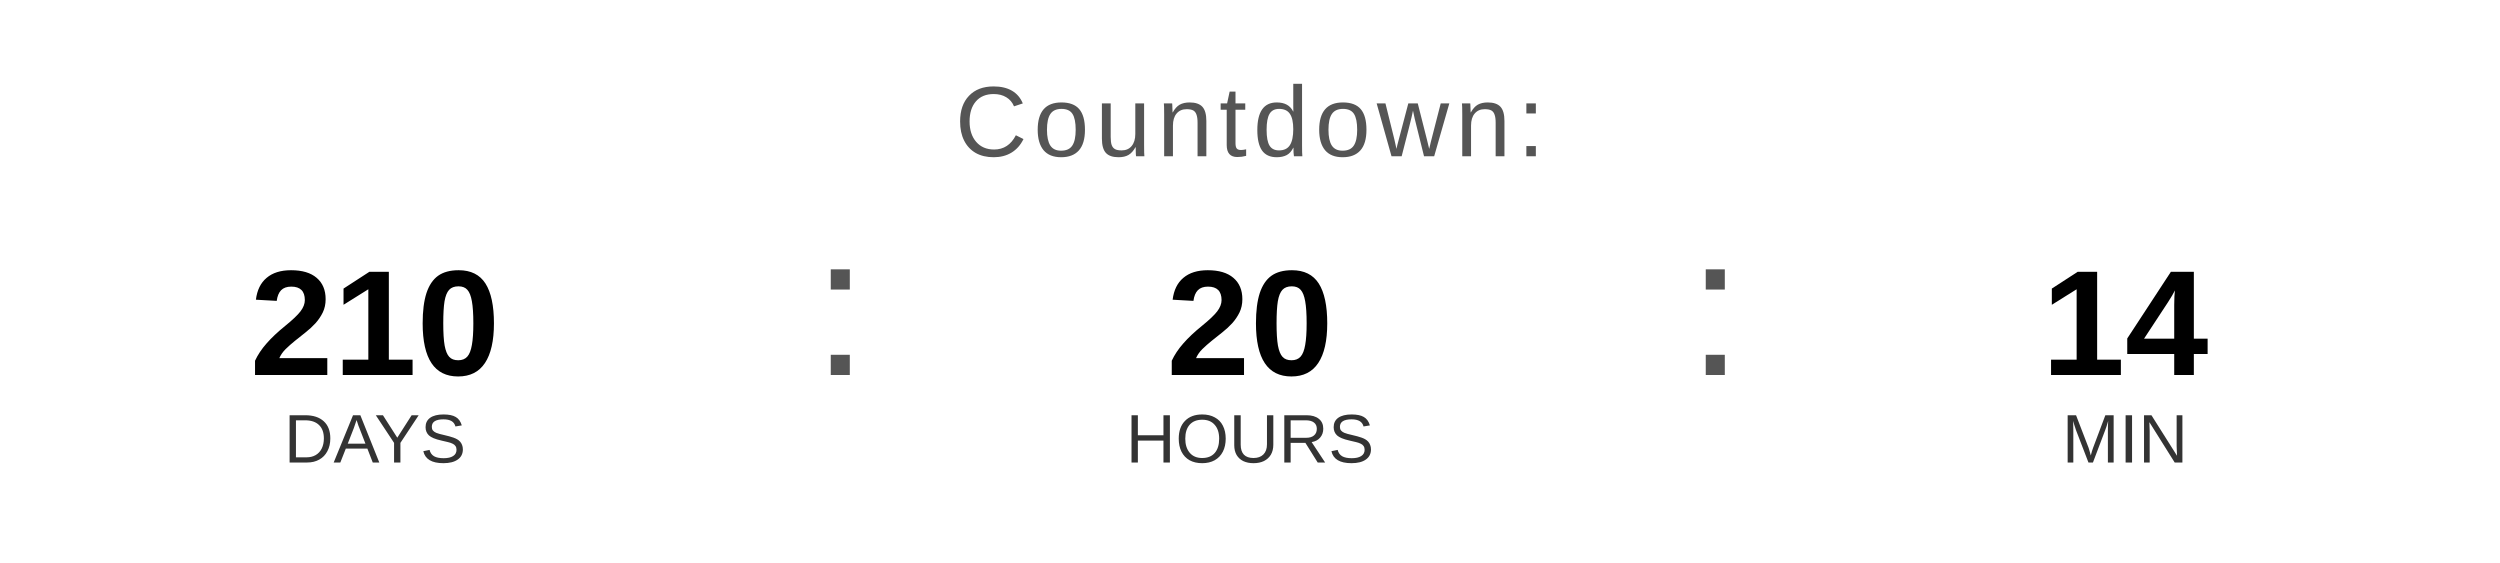
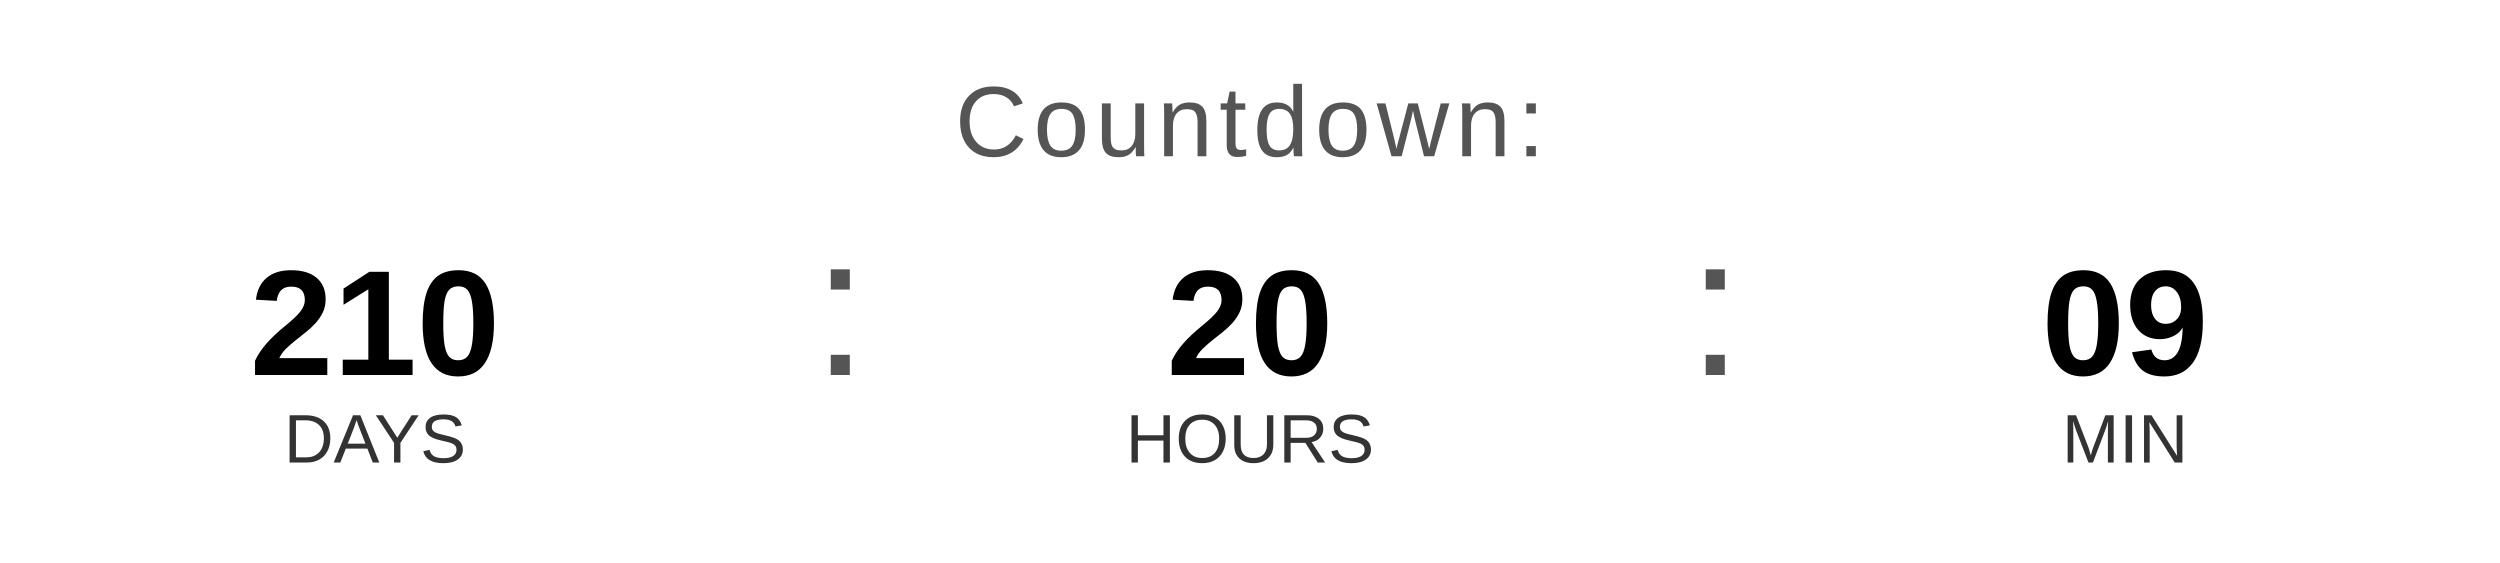
<svg xmlns="http://www.w3.org/2000/svg" width="400" height="90" viewBox="0 0 400 90">
  <text x="200" y="25" font-family="Arial, Helvetica, sans-serif" font-size="16" fill="#555555" text-anchor="middle" letter-spacing="1">
    Countdown:
  </text>
  <text x="60" y="60" font-family="Arial, Helvetica, sans-serif" font-size="24" font-weight="bold" fill="#000000" text-anchor="middle">210</text>
  <text x="60" y="74" font-family="Arial, Helvetica, sans-serif" font-size="11" fill="#333333" text-anchor="middle">DAYS</text>
  <text x="130" y="60" font-family="Arial, sans-serif" font-size="32" fill="#555555">:</text>
  <text x="200" y="60" font-family="Arial, Helvetica, sans-serif" font-size="24" font-weight="bold" fill="#000000" text-anchor="middle">20</text>
  <text x="200" y="74" font-family="Arial, Helvetica, sans-serif" font-size="11" fill="#333333" text-anchor="middle">HOURS</text>
  <text x="270" y="60" font-family="Arial, sans-serif" font-size="32" fill="#555555">:</text>
-   <text x="340" y="60" font-family="Arial, Helvetica, sans-serif" font-size="24" font-weight="bold" fill="#000000" text-anchor="middle">14</text>
+   <text x="340" y="60" font-family="Arial, Helvetica, sans-serif" font-size="24" font-weight="bold" fill="#000000" text-anchor="middle">09</text>
  <text x="340" y="74" font-family="Arial, Helvetica, sans-serif" font-size="11" fill="#333333" text-anchor="middle">MIN</text>
</svg>
